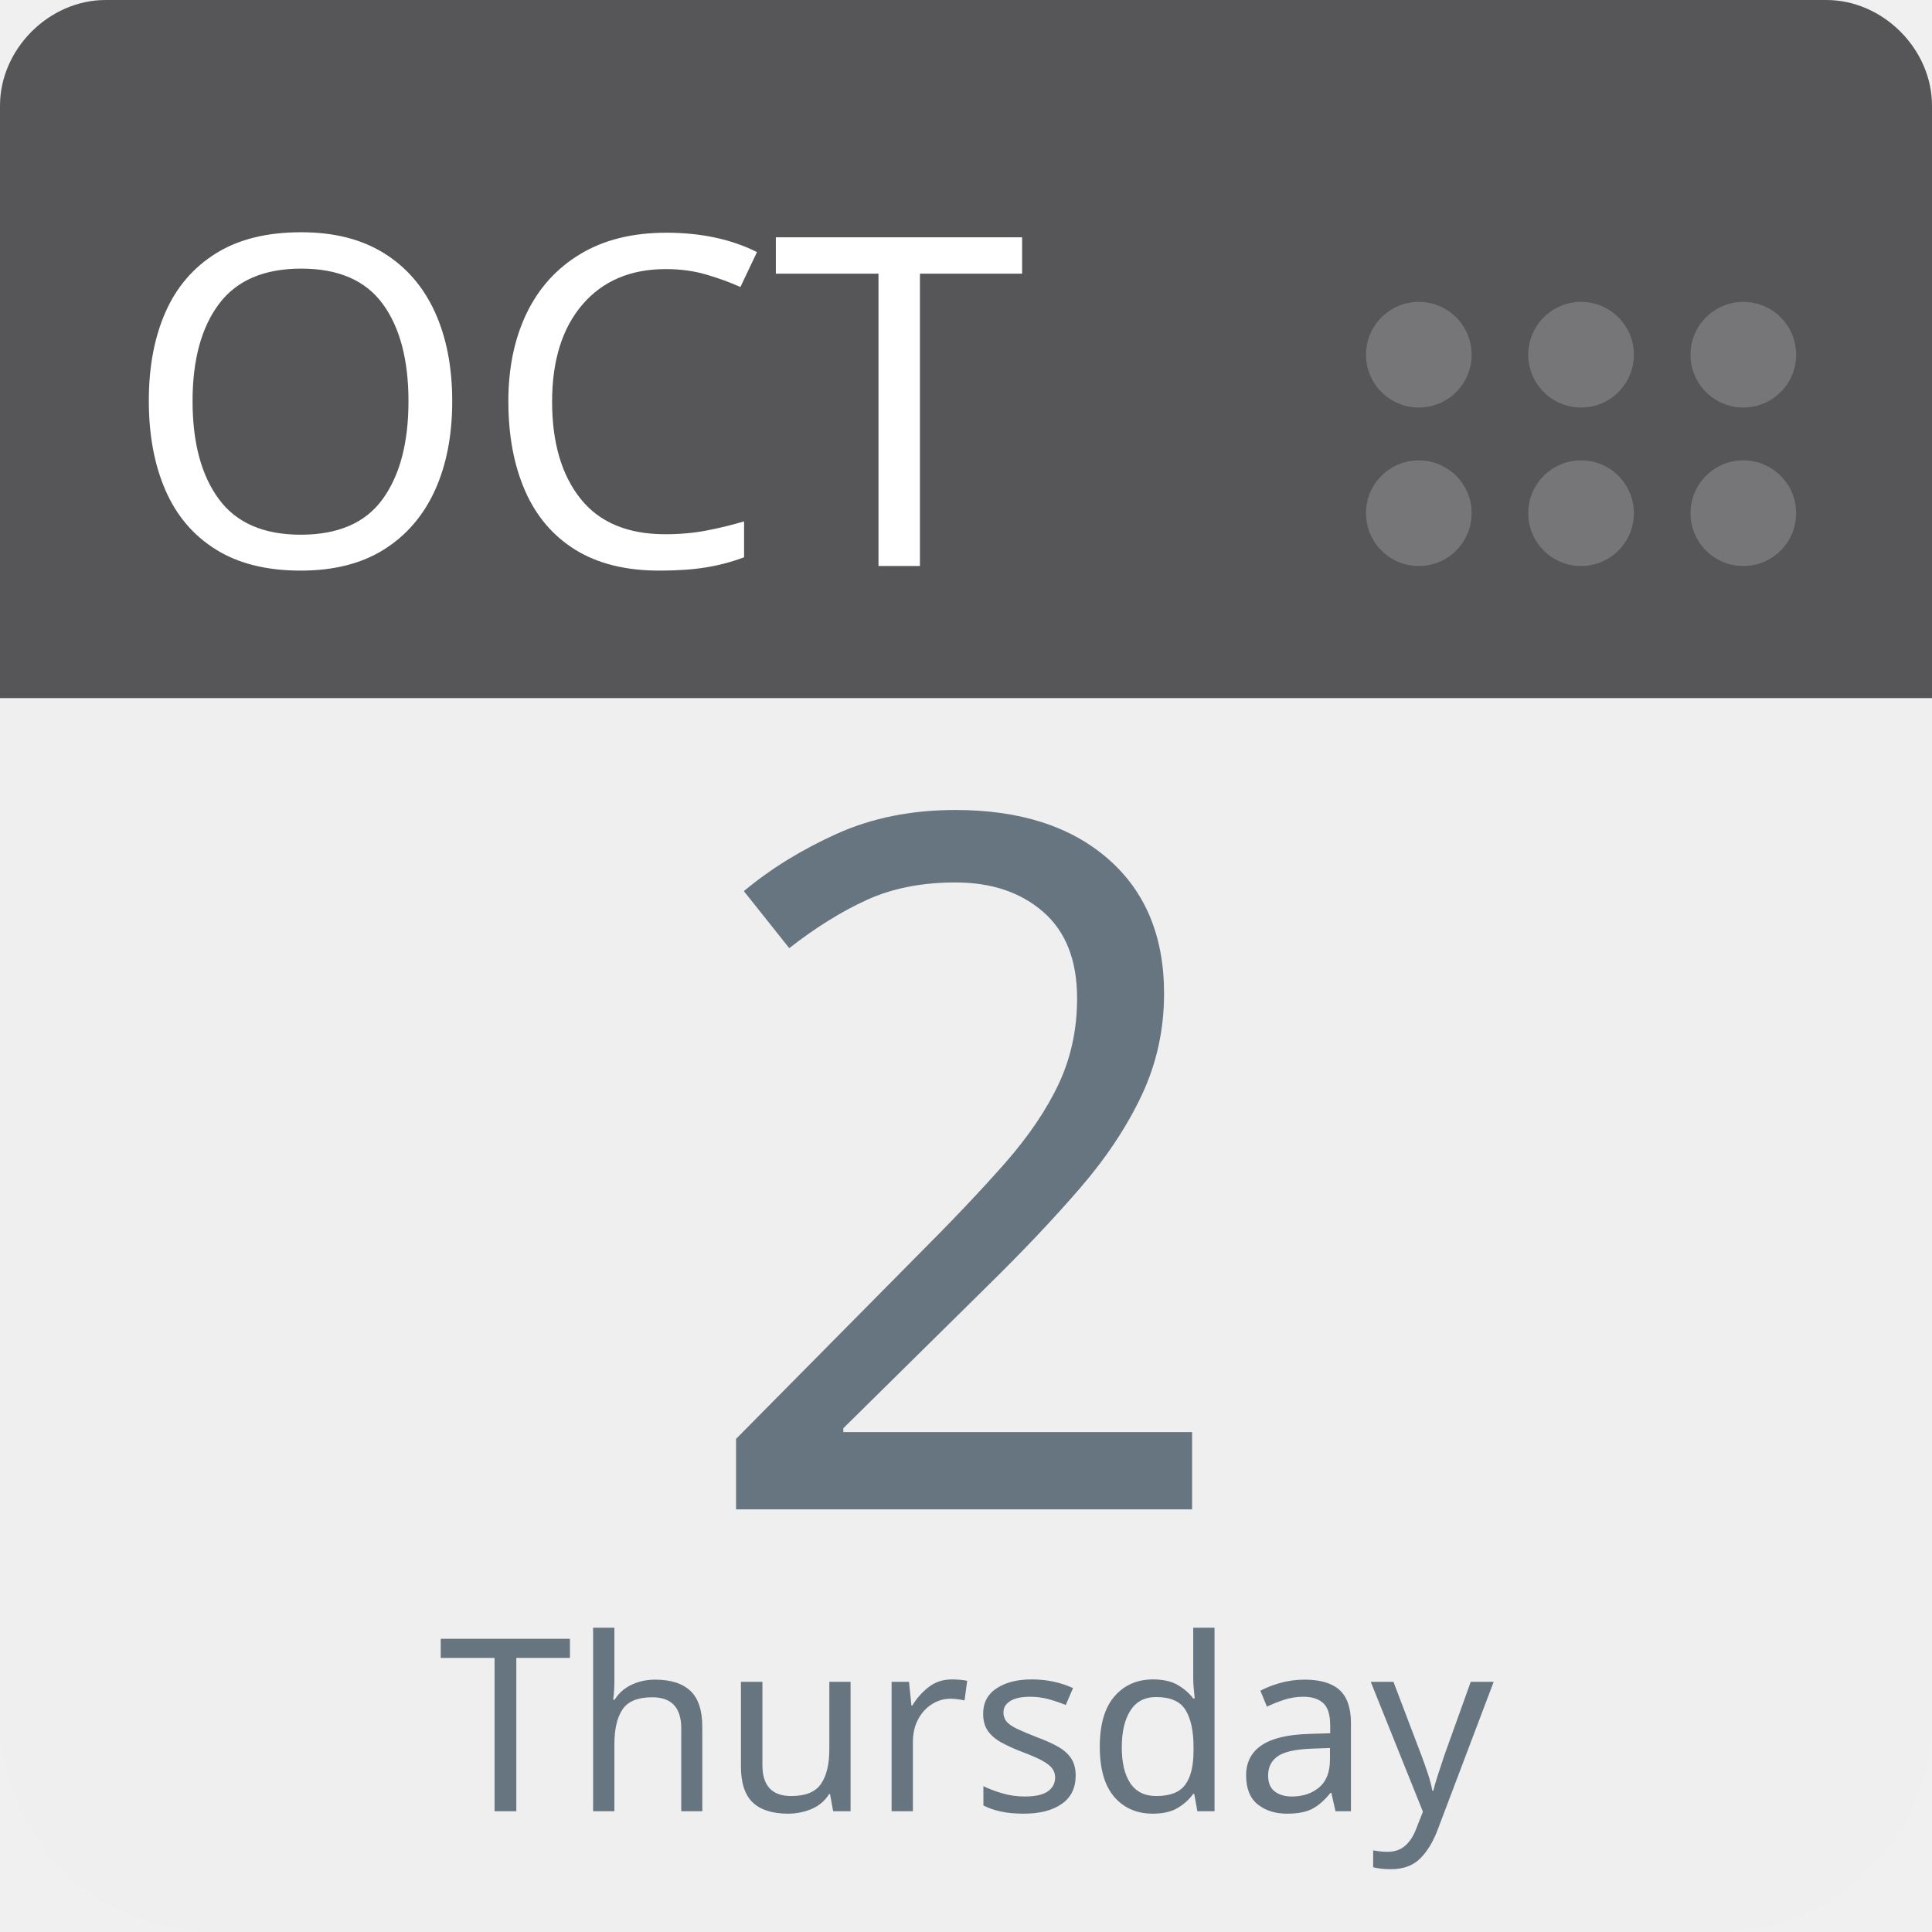
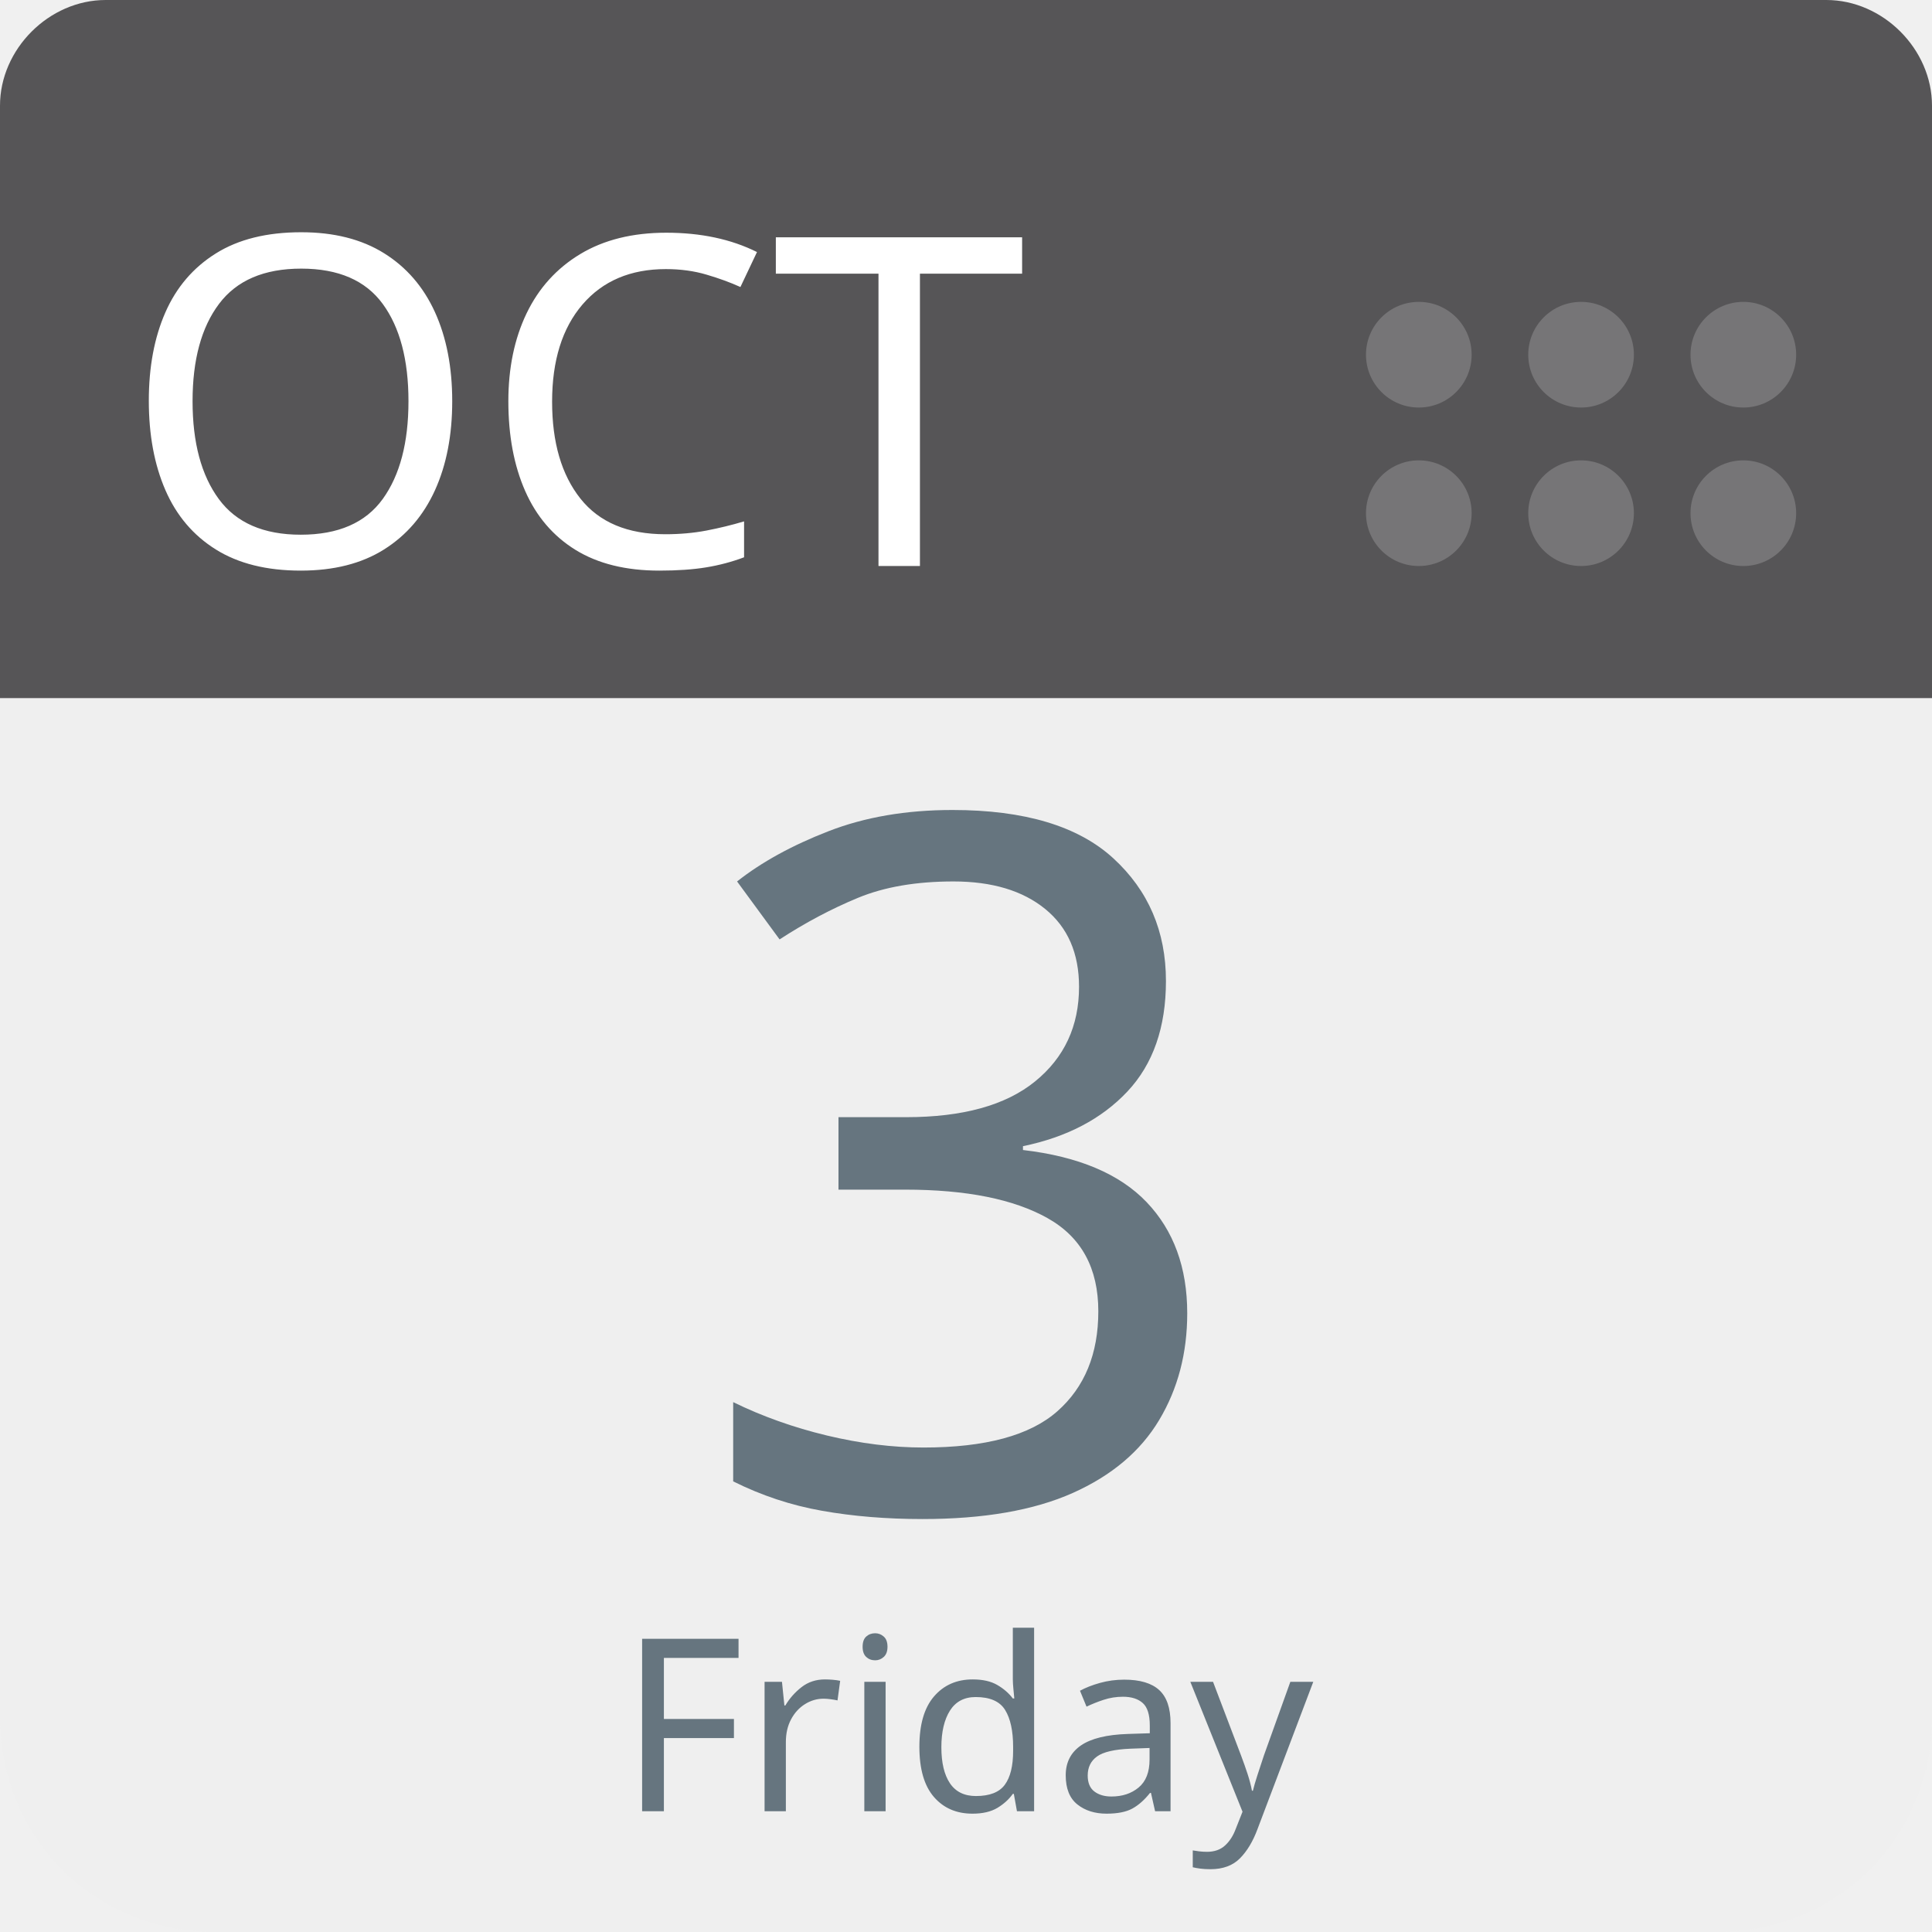
<svg xmlns="http://www.w3.org/2000/svg" aria-label="Calendar" role="img" viewBox="0 0 512 512" width="100%" height="100%" style="cursor: default">
      null
      <path d="m512,455c0,32 -25,57 -57,57l-398,0c-32,0 -57,-25 -57,-57l0,-327c0,-31 25,-57 57,-57l398,0c32,0 57,26 57,57l0,327z" fill="#efefef" />
  <path d="m484,0l-47,0l-409,0c-15,0 -28,13 -28,28l0,157l512,0l0,-157c0,-15 -13,-28 -28,-28z" fill="#565557" />
  <g fill="#767577">
    <circle cx="462" cy="136" r="14" />
    <circle cx="462" cy="94" r="14" />
    <circle cx="419" cy="136" r="14" />
    <circle cx="419" cy="94" r="14" />
    <circle cx="376" cy="136" r="14" />
    <circle cx="376" cy="94" r="14" />
  </g>
  <text id="month" x="32" y="150" fill="#fff" font-family="-apple-system, BlinkMacSystemFont, 'Noto Sans', 'Noto Sans CJK SC', 'Microsoft YaHei', sans-serif, 'Segoe UI', Roboto, 'Helvetica Neue', Arial" font-size="122px" style="text-anchor: left">OCT</text>
-   <text id="day" x="256" y="400" fill="#66757f" font-family="-apple-system, BlinkMacSystemFont, 'Noto Sans', 'Noto Sans CJK SC', 'Microsoft YaHei', sans-serif, 'Segoe UI', Roboto, 'Helvetica Neue', Arial" font-size="256px" style="text-anchor: middle">2</text>
-   <text id="weekday" x="256" y="480" fill="#66757f" font-family="-apple-system, BlinkMacSystemFont, 'Noto Sans', 'Noto Sans CJK SC', 'Microsoft YaHei', sans-serif, 'Segoe UI', Roboto, 'Helvetica Neue', Arial" font-size="64px" style="text-anchor: middle">Thursday</text>
+   <text id="day" x="256" y="400" fill="#66757f" font-family="-apple-system, BlinkMacSystemFont, 'Noto Sans', 'Noto Sans CJK SC', 'Microsoft YaHei', sans-serif, 'Segoe UI', Roboto, 'Helvetica Neue', Arial" font-size="256px" style="text-anchor: middle">3</text>
+   <text id="weekday" x="256" y="480" fill="#66757f" font-family="-apple-system, BlinkMacSystemFont, 'Noto Sans', 'Noto Sans CJK SC', 'Microsoft YaHei', sans-serif, 'Segoe UI', Roboto, 'Helvetica Neue', Arial" font-size="64px" style="text-anchor: middle">Friday</text>
      null
    </svg>
